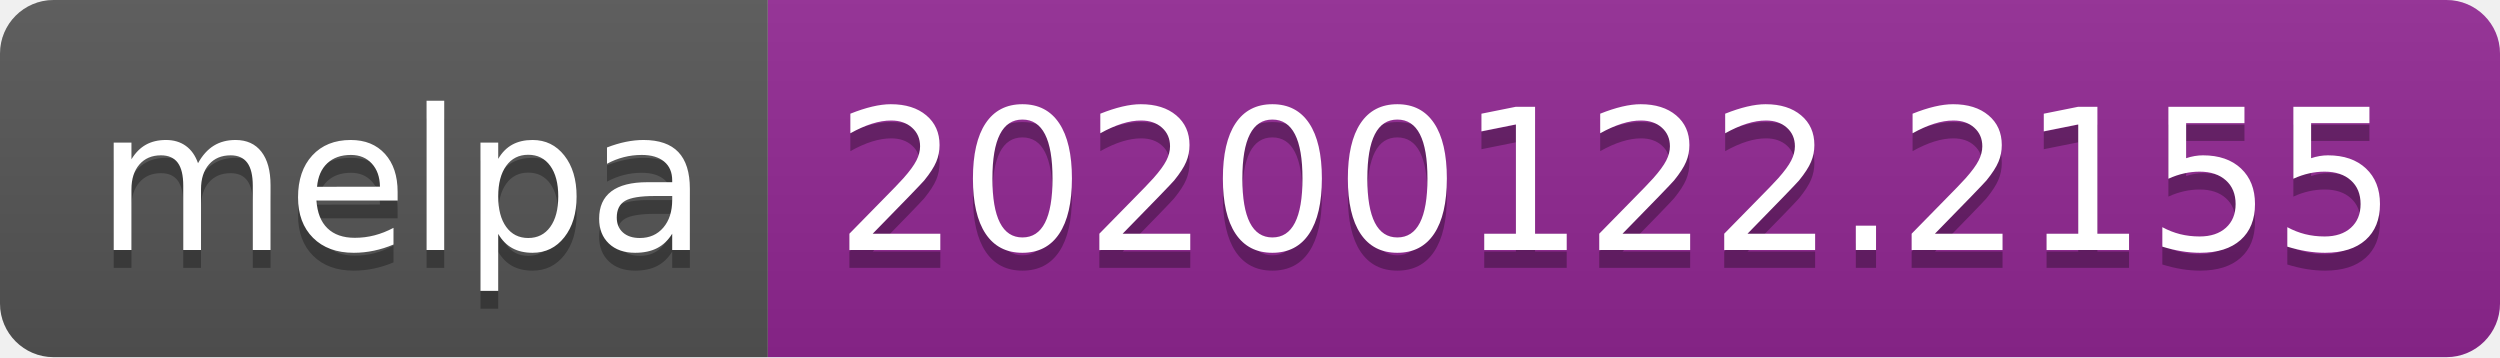
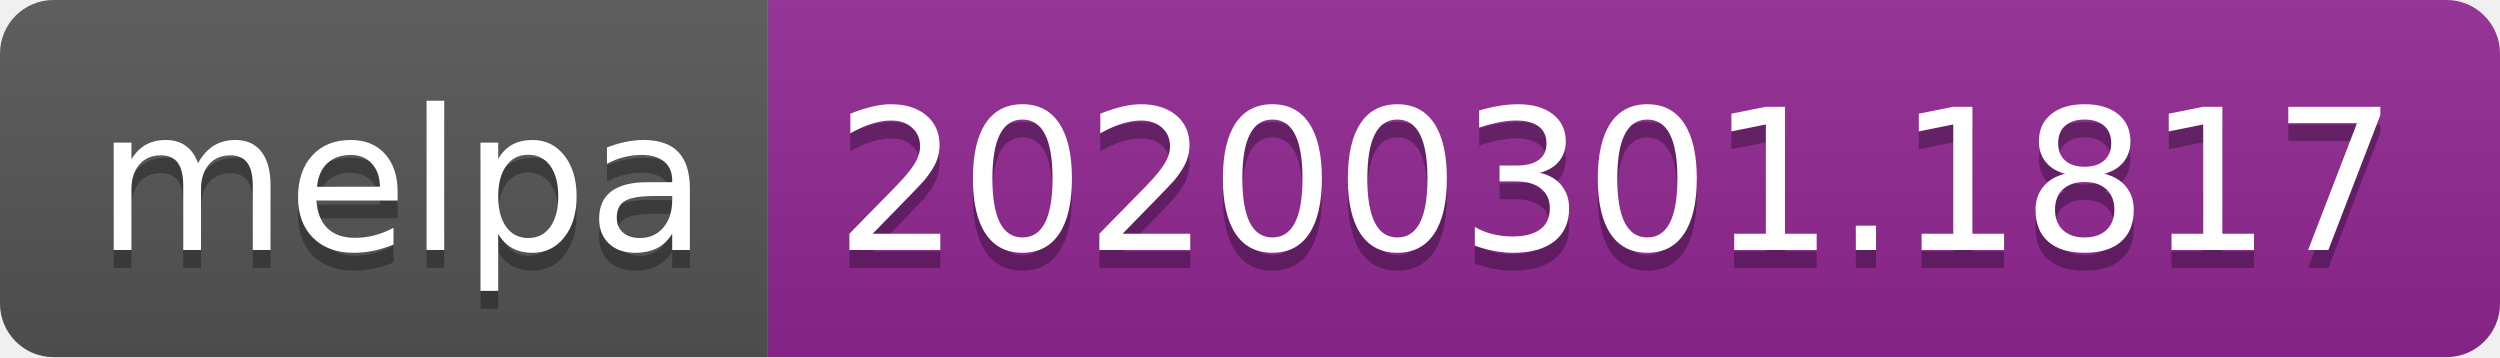
<svg xmlns="http://www.w3.org/2000/svg" width="140" height="20">
  <linearGradient id="b" x2="0" y2="100%">
    <stop offset="0" stop-color="#bbb" stop-opacity=".1" />
    <stop offset="1" stop-opacity=".1" />
  </linearGradient>
  <clipPath id="a">
    <rect width="140" height="20" rx="3" fill="#fff" />
  </clipPath>
  <g clip-path="url(#a)">
    <path fill="#555" d="M0 0h43v20H0z" />
    <path fill="#922793" d="M43 0h97v20H43z" />
    <path fill="url(#b)" d="M0 0h140v20H0z" />
  </g>
  <g fill="#fff" text-anchor="middle" font-family="DejaVu Sans,Verdana,Geneva,sans-serif" font-size="110">
    <text x="225" y="150" fill="#010101" fill-opacity=".3" transform="scale(.1)" textLength="330">melpa</text>
    <text x="225" y="140" transform="scale(.1)" textLength="330">melpa</text>
-     <text x="905" y="150" fill="#010101" fill-opacity=".3" transform="scale(.1)" textLength="870">20200122.2155</text>
-     <text x="905" y="140" transform="scale(.1)" textLength="870">20200122.2155</text>
+     <text x="905" y="150" fill="#010101" fill-opacity=".3" transform="scale(.1)" textLength="870">20200301.1817</text>
+     <text x="905" y="140" transform="scale(.1)" textLength="870">20200301.1817</text>
  </g>
</svg>
